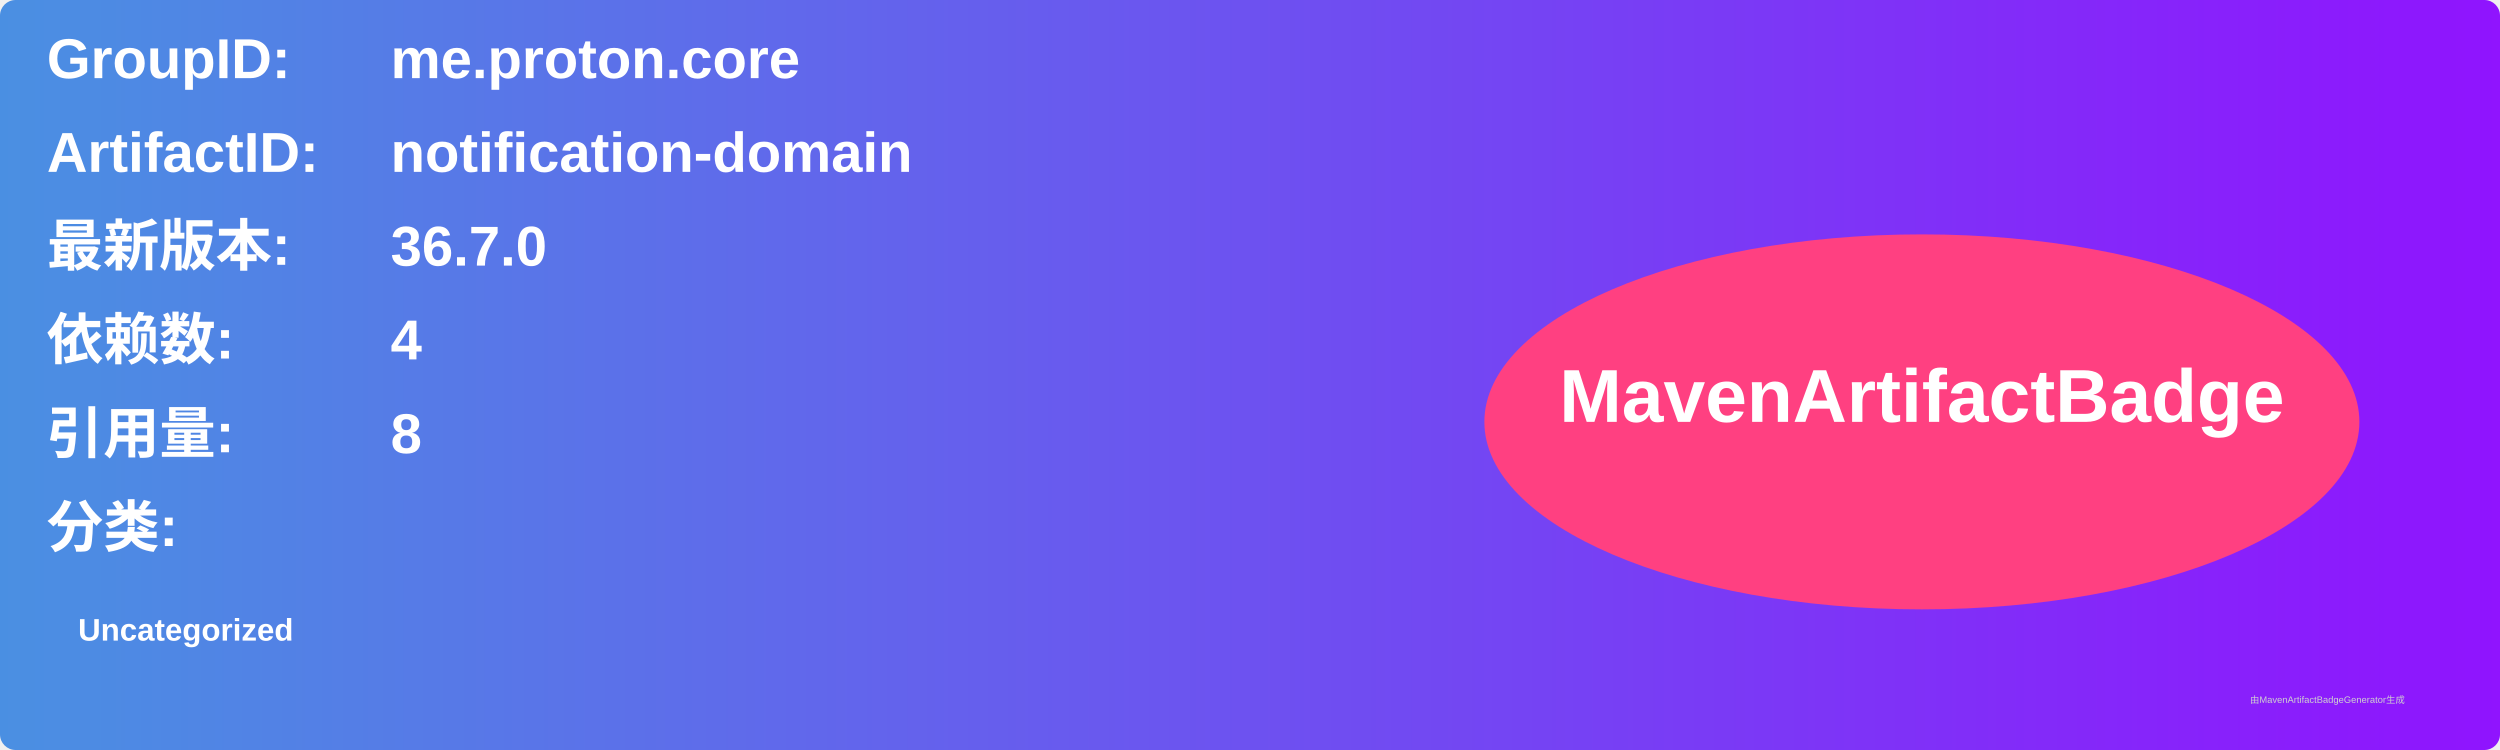
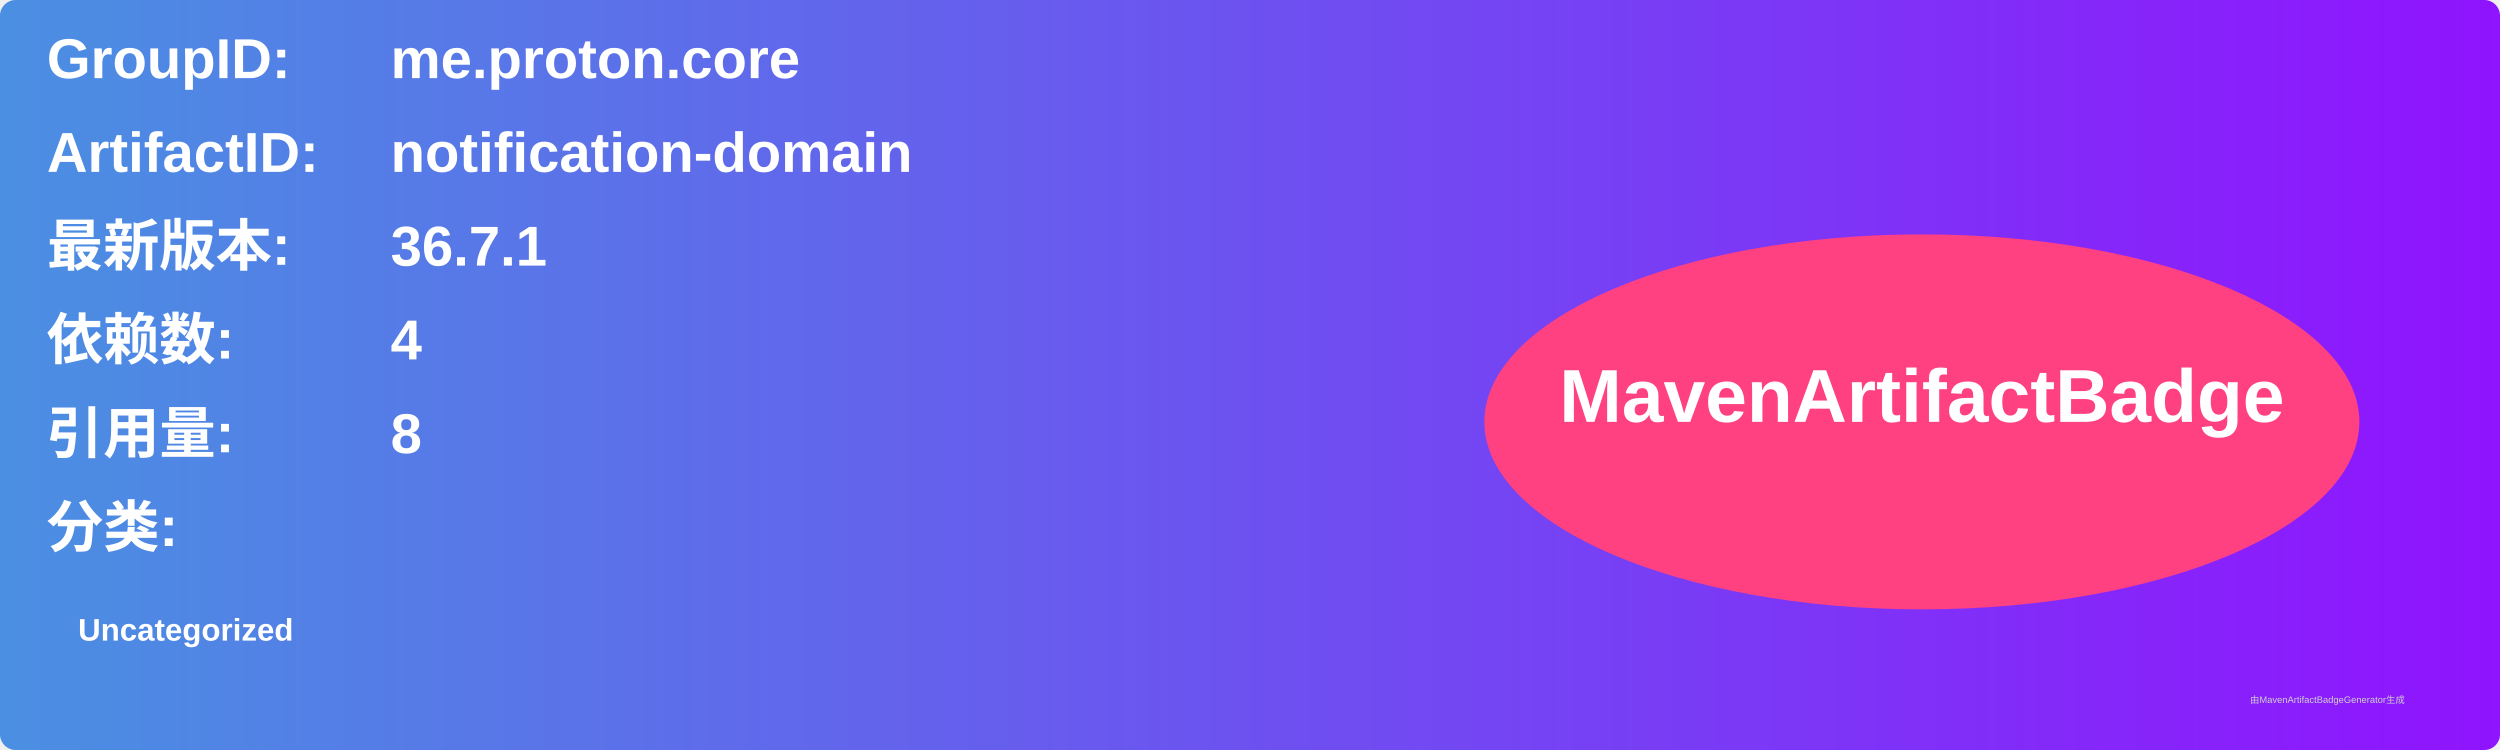
<svg xmlns="http://www.w3.org/2000/svg" width="800" height="240" viewBox="0 0 800 240">
  <linearGradient id="grad" x1="0%" y1="0%" x2="100%" y2="0%">
    <stop offset="0%" stop-color="#4a90e2" />
    <stop offset="100%" stop-color="#9013fe" />
  </linearGradient>
  <rect width="100%" height="100%" rx="5" ry="5" fill="url(#grad)" />
  <g transform="translate(15, 15)">
    <text x="0" y="10" font-family="Arial" font-size="18" fill="white" font-weight="bold" width="260">GroupID:</text>
    <text x="110" y="10" font-family="Arial" font-size="18" fill="white" font-weight="bold" width="460">me.proton.core</text>
    <text x="0" y="40" font-family="Arial" font-size="18" fill="white" font-weight="bold" width="260">ArtifactID:</text>
    <text x="110" y="40" font-family="Arial" font-size="18" fill="white" font-weight="bold" width="460">notification-domain</text>
    <text x="0" y="70" font-family="Arial" font-size="18" fill="white" font-weight="bold">最新版本:</text>
    <text x="110" y="70" font-family="Arial" font-size="18" fill="white" font-weight="bold">
-       <tspan font-weight="bold">36.7.0</tspan>
+       <tspan font-weight="bold">36.7.1</tspan>
    </text>
    <text x="0" y="100" font-family="Arial" font-size="18" fill="white" font-weight="bold">依赖数: </text>
    <text x="110" y="100" font-family="Arial" font-size="18" fill="white">
      <tspan font-weight="bold">4</tspan>
    </text>
    <text x="0" y="130" font-family="Arial" font-size="18" fill="white" font-weight="bold">引用量: </text>
    <text x="110" y="130" font-family="Arial" font-size="18" fill="white">
      <tspan font-weight="bold">8</tspan>
    </text>
    <text x="0" y="160" font-family="Arial" font-size="18" fill="white" font-weight="bold">分类:</text>
    <text x="10" y="190" font-family="Arial" font-size="10" fill="white">
      <tspan font-weight="bold">Uncategorized</tspan>
    </text>
    <ellipse cx="600" cy="120" rx="140" ry="60" fill="#ff4081" />
    <text x="600" y="120" text-anchor="middle" font-family="Arial" font-size="24" fill="white" font-weight="bold">MavenArtifactBadge</text>
  </g>
  <text x="720" y="225" font-family="Arial" font-size="3" fill="#d0d0d0">由MavenArtifactBadgeGenerator生成</text>
</svg>
